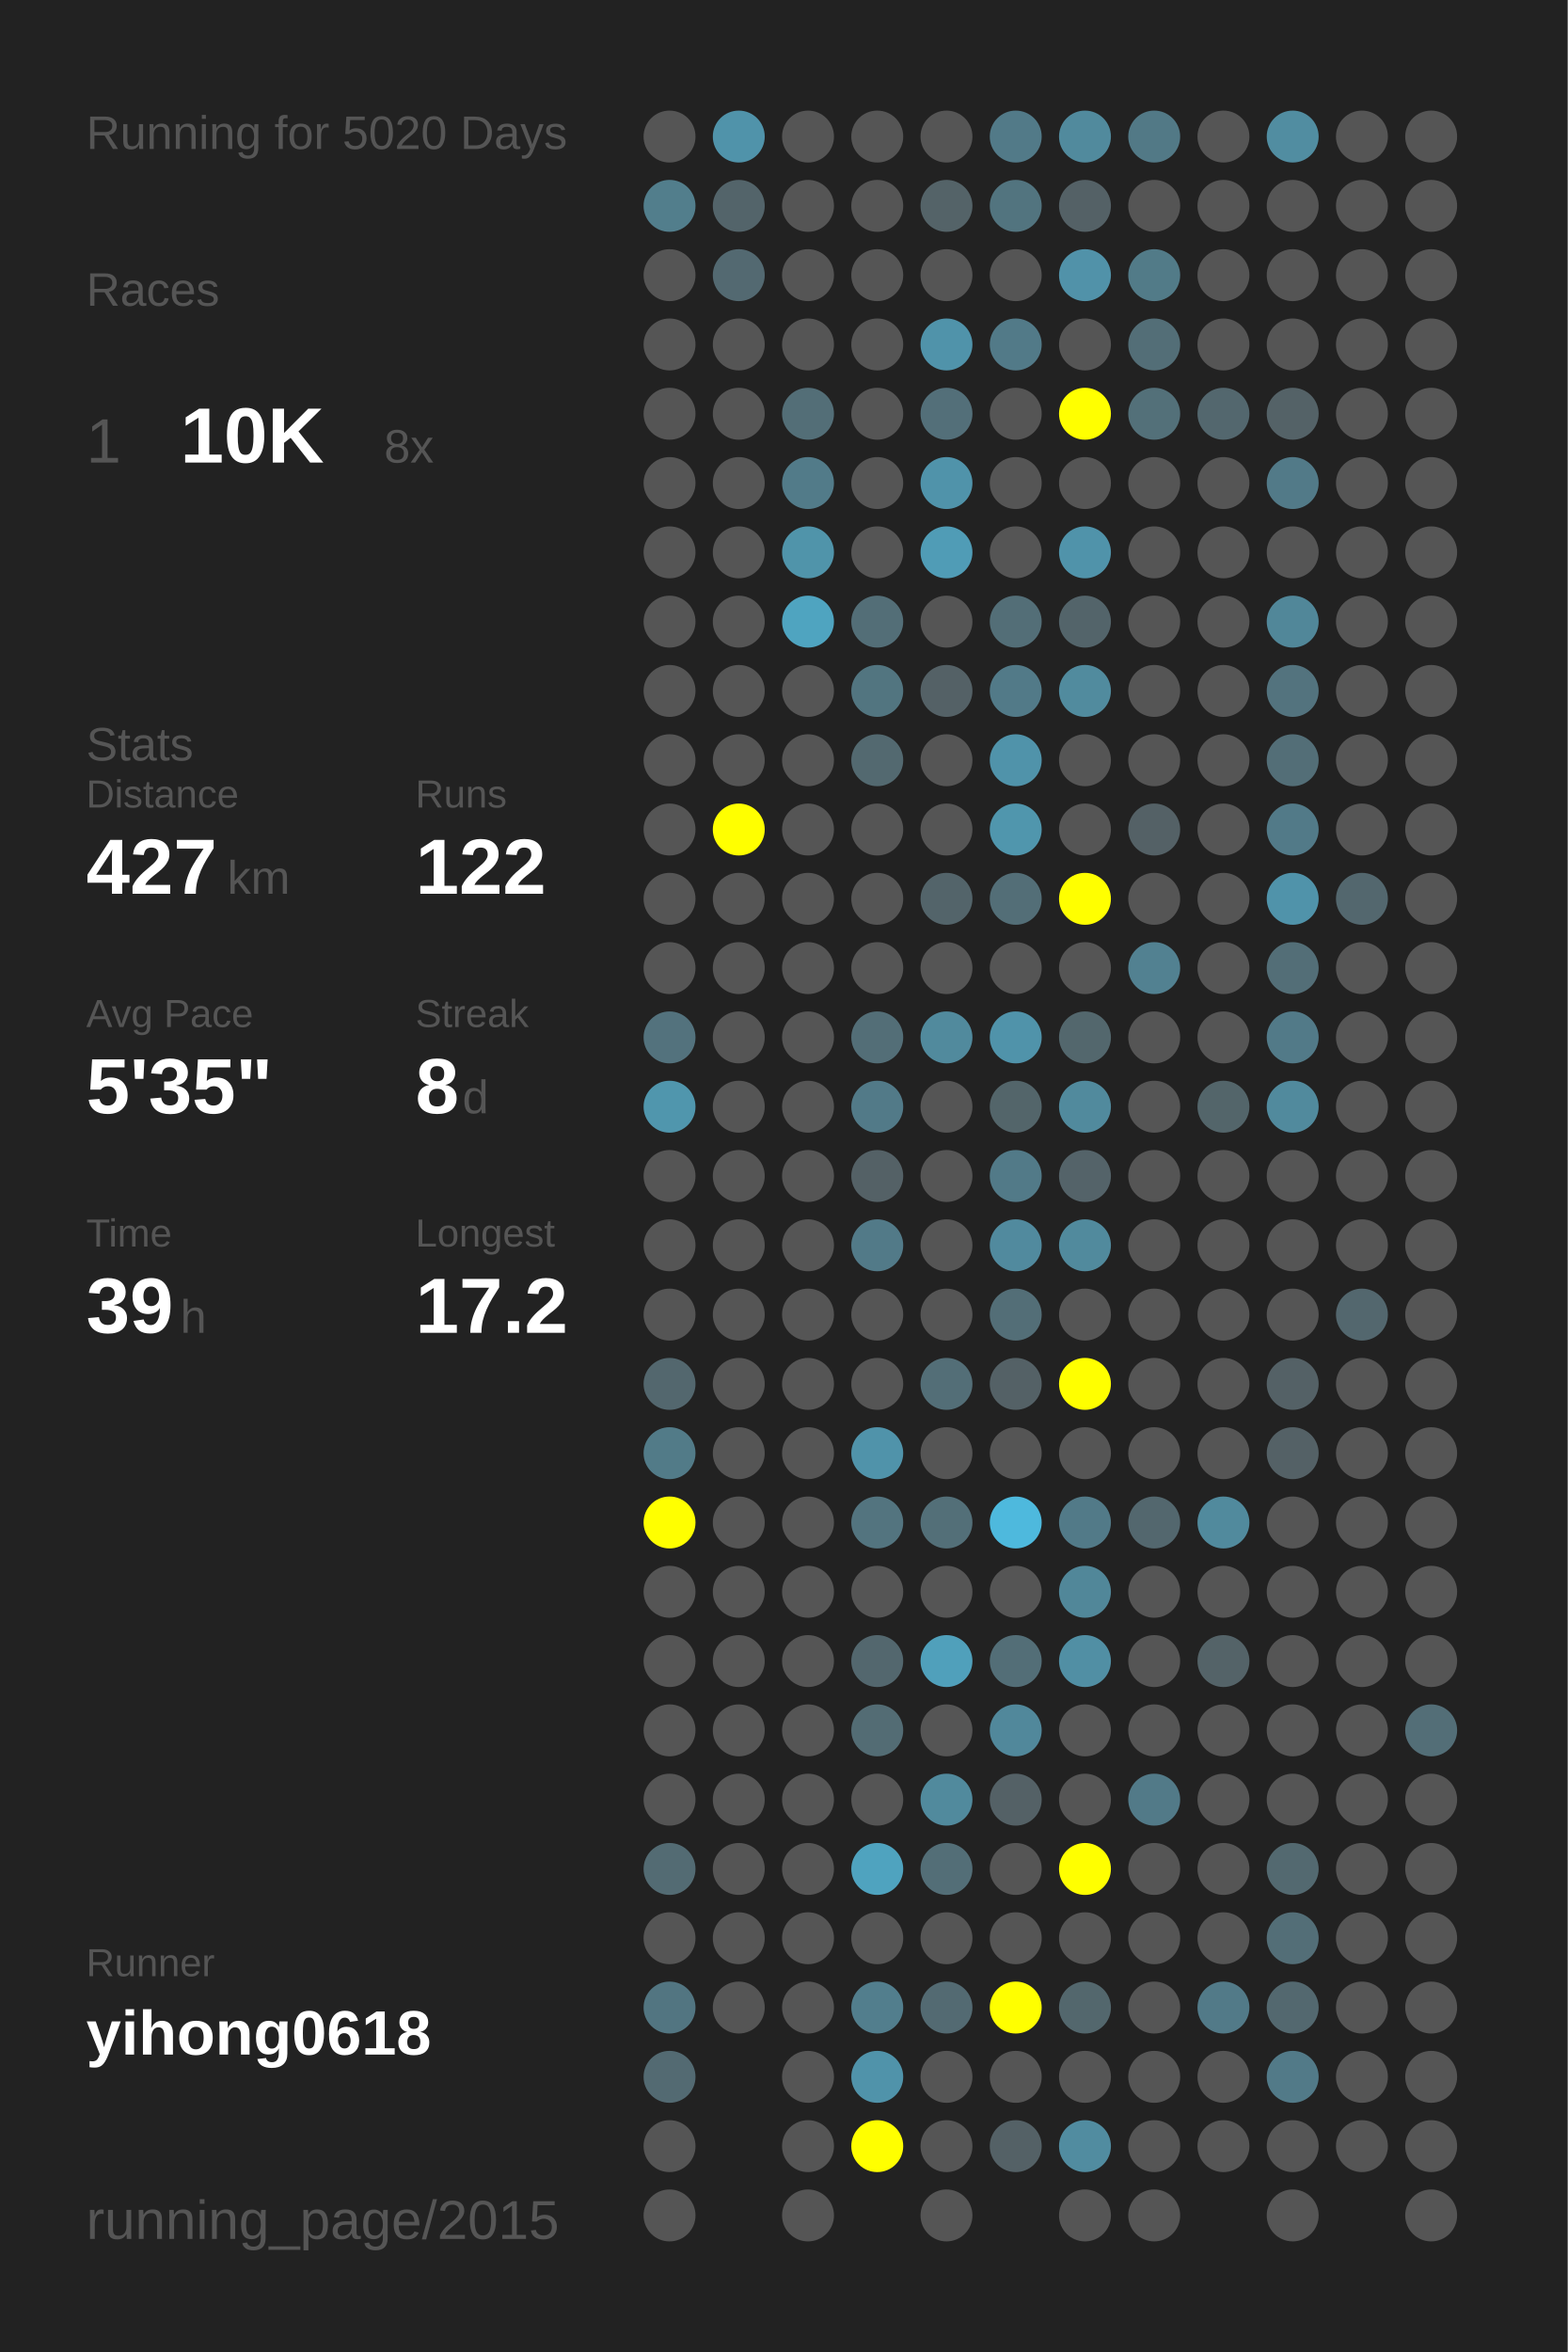
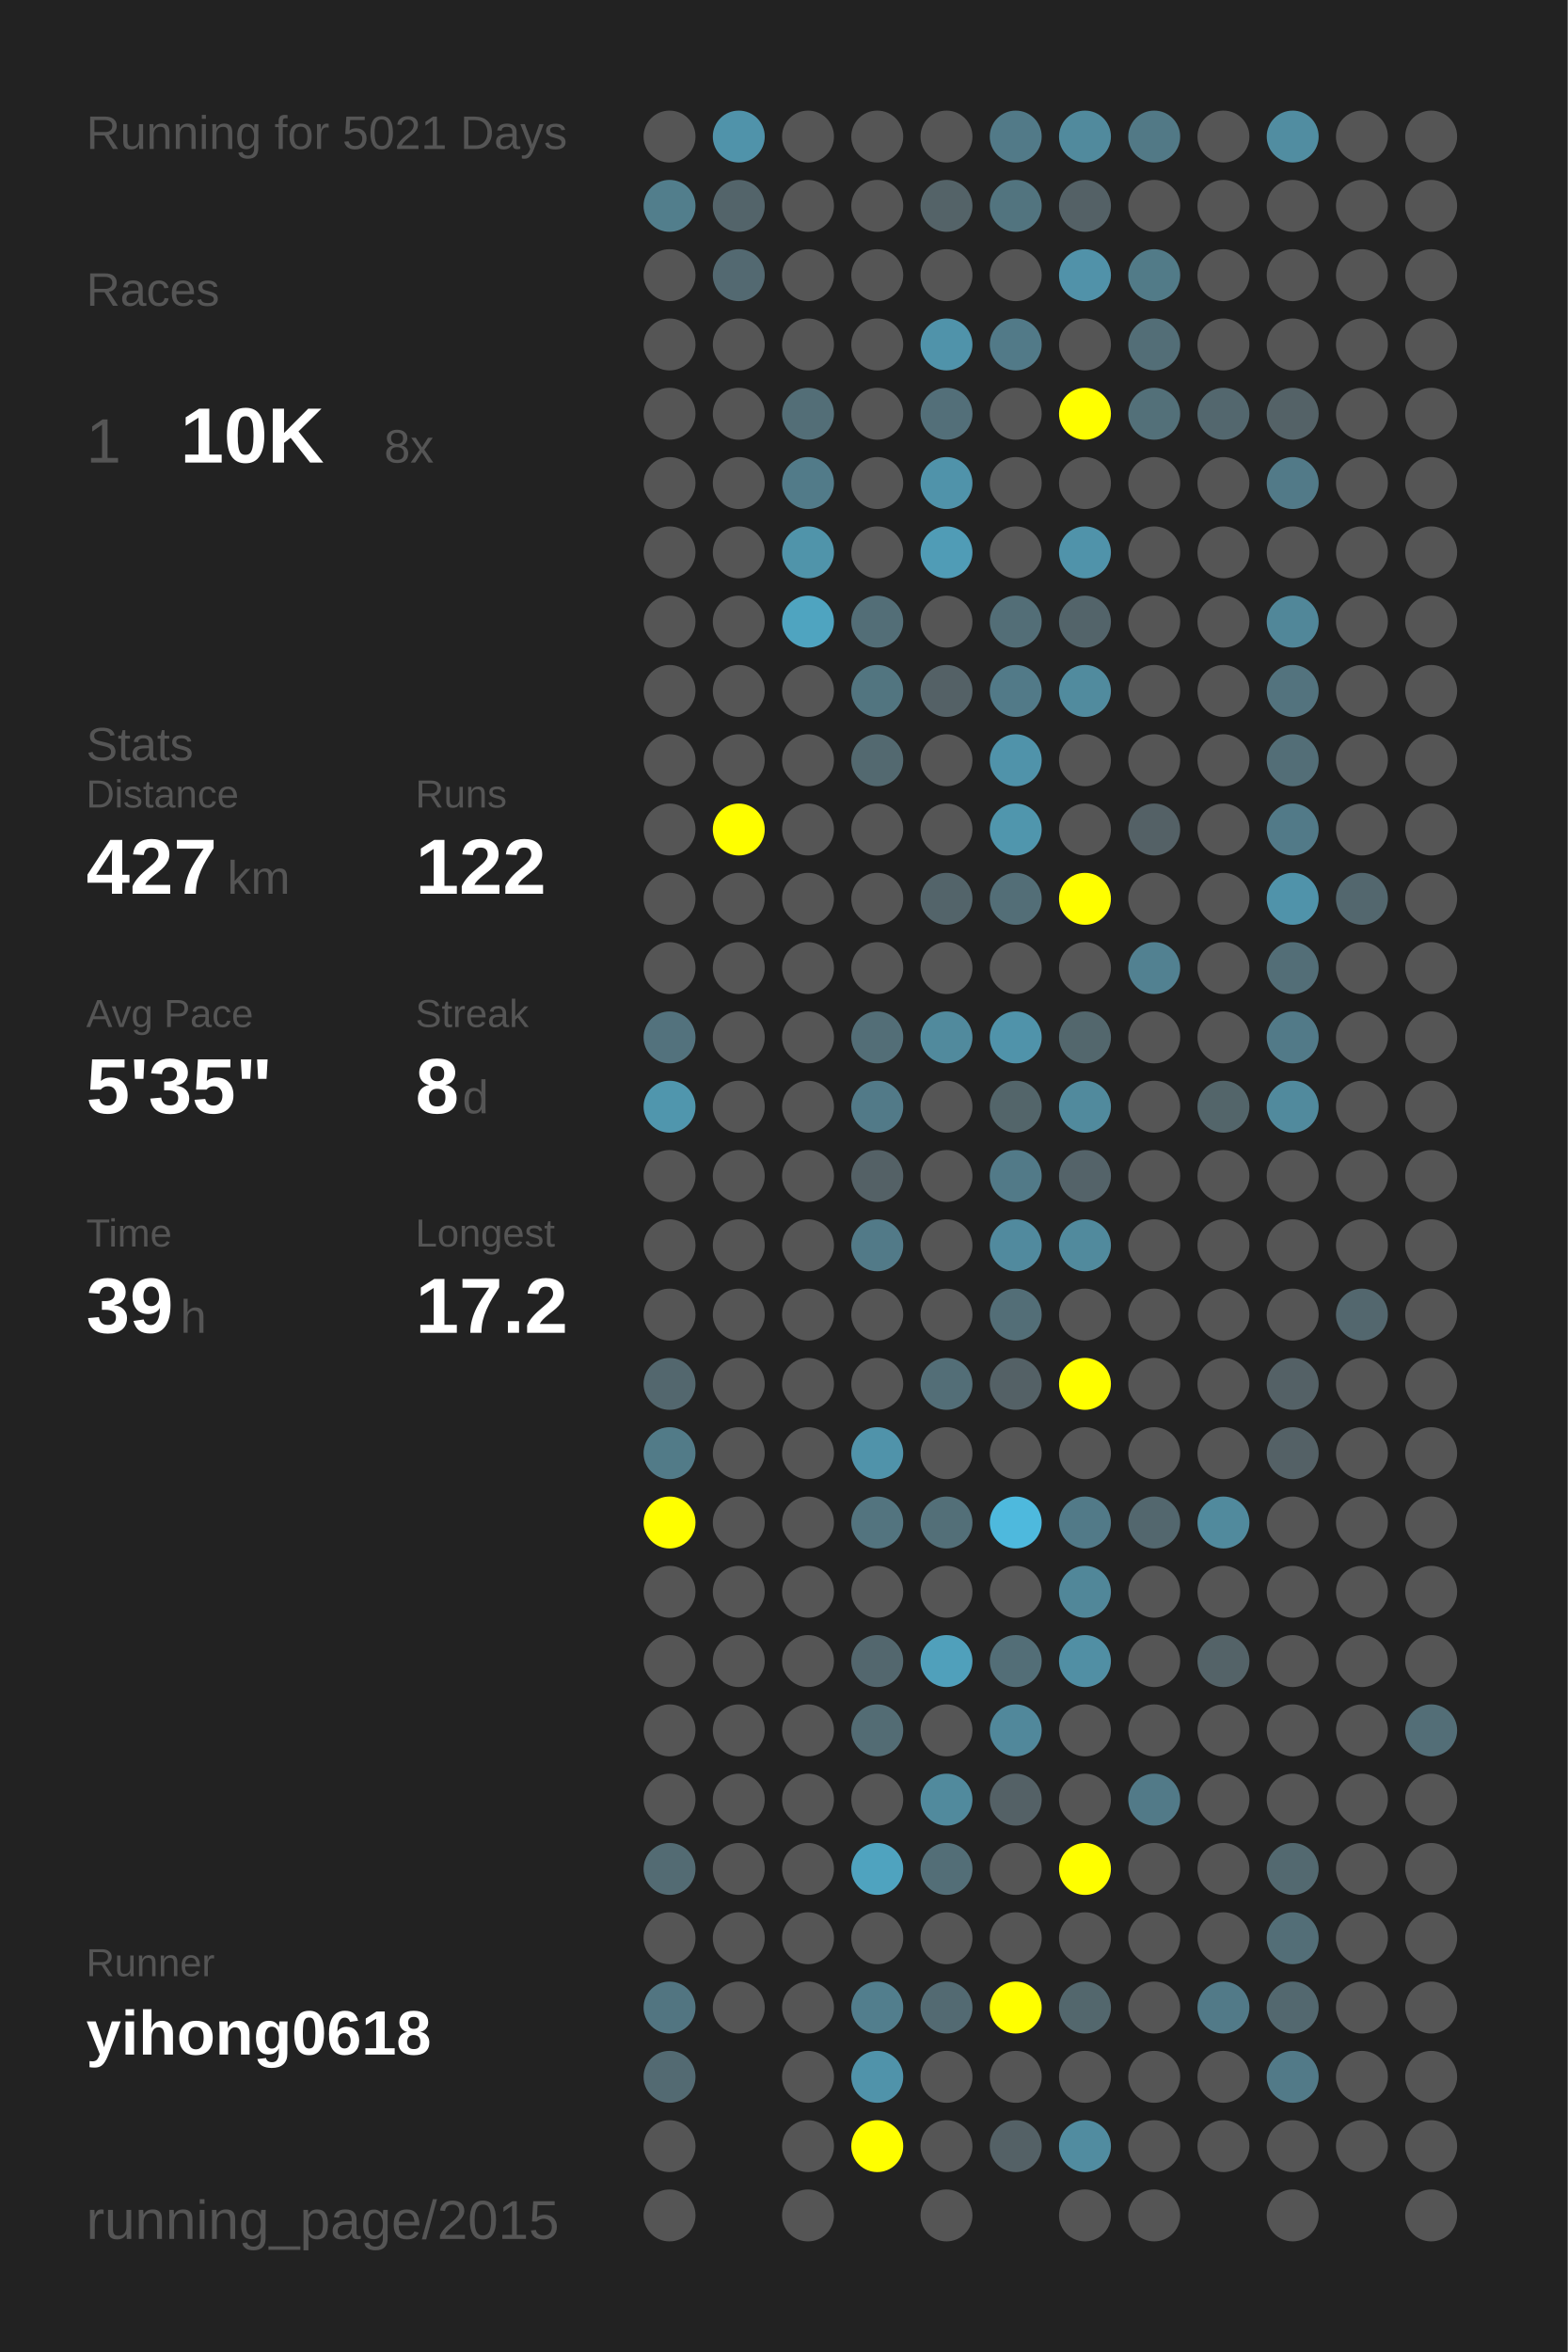
<svg xmlns="http://www.w3.org/2000/svg" baseProfile="full" height="300mm" version="1.1" viewBox="0,0,200,300" width="200mm">
  <defs />
  <rect fill="#222222" height="300" width="200" x="0" y="0" />
-   <text fill="#555555" style="font-size:6px; font-family:Arial;" x="11" y="19">Running for 5020 Days</text>
+   <text fill="#555555" style="font-size:6px; font-family:Arial;" x="11" y="19">Running for 5021 Days</text>
  <text fill="#555555" style="font-size:6px; font-family:Arial;" x="11" y="39">Races</text>
  <text fill="#555555" style="font-size:8px; font-family:Arial;" x="11" y="59">1</text>
  <text fill="#FFFFFF" style="font-size:10px; font-family:Arial; font-weight:bold;" x="23" y="59">10K</text>
  <text fill="#555555" style="font-size:6px; font-family:Arial;" x="49" y="59">8x</text>
  <text fill="#555555" style="font-size:6px; font-family:Arial;" x="11" y="97">Stats</text>
  <text fill="#555555" style="font-size:5px; font-family:Arial;" x="11" y="103">Distance</text>
  <text fill="#FFFFFF" style="font-size:10px; font-family:Arial; font-weight:bold;" x="11" y="114">427</text>
  <text fill="#555555" style="font-size:6px; font-family:Arial;" x="29" y="114">km</text>
  <text fill="#555555" style="font-size:5px; font-family:Arial;" x="53" y="103">Runs</text>
  <text fill="#FFFFFF" style="font-size:10px; font-family:Arial; font-weight:bold;" x="53" y="114">122</text>
  <text fill="#555555" style="font-size:5px; font-family:Arial;" x="11" y="131">Avg Pace</text>
  <text fill="#FFFFFF" style="font-size:10px; font-family:Arial; font-weight:bold;" x="11" y="142">5'35"</text>
  <text fill="#555555" style="font-size:5px; font-family:Arial;" x="53" y="131">Streak</text>
  <text fill="#FFFFFF" style="font-size:10px; font-family:Arial; font-weight:bold;" x="53" y="142">8</text>
  <text fill="#555555" style="font-size:6px; font-family:Arial;" x="59" y="142">d</text>
  <text fill="#555555" style="font-size:5px; font-family:Arial;" x="11" y="159">Time</text>
  <text fill="#FFFFFF" style="font-size:10px; font-family:Arial; font-weight:bold;" x="11" y="170">39</text>
  <text fill="#555555" style="font-size:6px; font-family:Arial;" x="23" y="170">h</text>
  <text fill="#555555" style="font-size:5px; font-family:Arial;" x="53" y="159">Longest</text>
  <text fill="#FFFFFF" style="font-size:10px; font-family:Arial; font-weight:bold;" x="53" y="170">17.2</text>
  <text fill="#555555" style="font-size:5px; font-family:Arial;" x="11" y="252.065">Runner</text>
  <text fill="#FFFFFF" style="font-size:8px; font-family:Arial; font-weight:bold;" x="11" y="262.065">yihong0618</text>
  <text fill="#555555" style="font-size:7px; font-family:Arial;" x="11" y="285.581">running_page/2015</text>
  <circle cx="85.417" cy="17.419" fill="#555555" r="3.312" />
  <circle cx="85.417" cy="26.258" fill="#527e8c" r="3.312" />
  <circle cx="85.417" cy="35.097" fill="#555555" r="3.312" />
  <circle cx="85.417" cy="43.935" fill="#555555" r="3.312" />
  <circle cx="85.417" cy="52.774" fill="#555555" r="3.312" />
  <circle cx="85.417" cy="61.613" fill="#555555" r="3.312" />
  <circle cx="85.417" cy="70.452" fill="#555555" r="3.312" />
  <circle cx="85.417" cy="79.29" fill="#555555" r="3.312" />
  <circle cx="85.417" cy="88.129" fill="#555555" r="3.312" />
  <circle cx="85.417" cy="96.968" fill="#555555" r="3.312" />
  <circle cx="85.417" cy="105.806" fill="#555555" r="3.312" />
  <circle cx="85.417" cy="114.645" fill="#555555" r="3.312" />
  <circle cx="85.417" cy="123.484" fill="#555555" r="3.312" />
  <circle cx="85.417" cy="132.323" fill="#53727d" r="3.312" />
  <circle cx="85.417" cy="141.161" fill="#5096ad" r="3.312" />
  <circle cx="85.417" cy="150" fill="#555555" r="3.312" />
  <circle cx="85.417" cy="158.839" fill="#555555" r="3.312" />
  <circle cx="85.417" cy="167.677" fill="#555555" r="3.312" />
  <circle cx="85.417" cy="176.516" fill="#53676e" r="3.312" />
  <circle cx="85.417" cy="185.355" fill="#527b88" r="3.312" />
  <circle cx="85.417" cy="194.194" fill="#FFFF00" r="3.312" />
  <circle cx="85.417" cy="203.032" fill="#555555" r="3.312" />
  <circle cx="85.417" cy="211.871" fill="#555555" r="3.312" />
  <circle cx="85.417" cy="220.71" fill="#555555" r="3.312" />
  <circle cx="85.417" cy="229.548" fill="#555555" r="3.312" />
  <circle cx="85.417" cy="238.387" fill="#536b73" r="3.312" />
  <circle cx="85.417" cy="247.226" fill="#555555" r="3.312" />
  <circle cx="85.417" cy="256.065" fill="#527581" r="3.312" />
  <circle cx="85.417" cy="264.903" fill="#536a72" r="3.312" />
  <circle cx="85.417" cy="273.742" fill="#555555" r="3.312" />
  <circle cx="85.417" cy="282.581" fill="#555555" r="3.312" />
  <circle cx="94.25" cy="17.419" fill="#5093aa" r="3.312" />
  <circle cx="94.25" cy="26.258" fill="#53646a" r="3.312" />
  <circle cx="94.25" cy="35.097" fill="#536971" r="3.312" />
  <circle cx="94.25" cy="43.935" fill="#555555" r="3.312" />
  <circle cx="94.25" cy="52.774" fill="#555555" r="3.312" />
  <circle cx="94.25" cy="61.613" fill="#555555" r="3.312" />
  <circle cx="94.25" cy="70.452" fill="#555555" r="3.312" />
  <circle cx="94.25" cy="79.29" fill="#555555" r="3.312" />
  <circle cx="94.25" cy="88.129" fill="#555555" r="3.312" />
  <circle cx="94.25" cy="96.968" fill="#555555" r="3.312" />
  <circle cx="94.25" cy="105.806" fill="#FFFF00" r="3.312" />
  <circle cx="94.25" cy="114.645" fill="#555555" r="3.312" />
  <circle cx="94.25" cy="123.484" fill="#555555" r="3.312" />
  <circle cx="94.25" cy="132.323" fill="#555555" r="3.312" />
  <circle cx="94.25" cy="141.161" fill="#555555" r="3.312" />
  <circle cx="94.25" cy="150" fill="#555555" r="3.312" />
  <circle cx="94.25" cy="158.839" fill="#555555" r="3.312" />
  <circle cx="94.25" cy="167.677" fill="#555555" r="3.312" />
  <circle cx="94.25" cy="176.516" fill="#555555" r="3.312" />
  <circle cx="94.25" cy="185.355" fill="#555555" r="3.312" />
  <circle cx="94.25" cy="194.194" fill="#555555" r="3.312" />
  <circle cx="94.25" cy="203.032" fill="#555555" r="3.312" />
  <circle cx="94.25" cy="211.871" fill="#555555" r="3.312" />
  <circle cx="94.25" cy="220.71" fill="#555555" r="3.312" />
  <circle cx="94.25" cy="229.548" fill="#555555" r="3.312" />
  <circle cx="94.25" cy="238.387" fill="#555555" r="3.312" />
  <circle cx="94.25" cy="247.226" fill="#555555" r="3.312" />
  <circle cx="94.25" cy="256.065" fill="#555555" r="3.312" />
  <circle cx="103.083" cy="17.419" fill="#555555" r="3.312" />
  <circle cx="103.083" cy="26.258" fill="#555555" r="3.312" />
  <circle cx="103.083" cy="35.097" fill="#555555" r="3.312" />
  <circle cx="103.083" cy="43.935" fill="#555555" r="3.312" />
  <circle cx="103.083" cy="52.774" fill="#536e77" r="3.312" />
  <circle cx="103.083" cy="61.613" fill="#527b89" r="3.312" />
  <circle cx="103.083" cy="70.452" fill="#5094aa" r="3.312" />
  <circle cx="103.083" cy="79.29" fill="#4fa4c0" r="3.312" />
  <circle cx="103.083" cy="88.129" fill="#555555" r="3.312" />
  <circle cx="103.083" cy="96.968" fill="#555555" r="3.312" />
  <circle cx="103.083" cy="105.806" fill="#555555" r="3.312" />
  <circle cx="103.083" cy="114.645" fill="#555555" r="3.312" />
  <circle cx="103.083" cy="123.484" fill="#555555" r="3.312" />
  <circle cx="103.083" cy="132.323" fill="#555555" r="3.312" />
  <circle cx="103.083" cy="141.161" fill="#555555" r="3.312" />
  <circle cx="103.083" cy="150" fill="#555555" r="3.312" />
  <circle cx="103.083" cy="158.839" fill="#555555" r="3.312" />
  <circle cx="103.083" cy="167.677" fill="#555555" r="3.312" />
  <circle cx="103.083" cy="176.516" fill="#555555" r="3.312" />
  <circle cx="103.083" cy="185.355" fill="#555555" r="3.312" />
  <circle cx="103.083" cy="194.194" fill="#555555" r="3.312" />
  <circle cx="103.083" cy="203.032" fill="#555555" r="3.312" />
  <circle cx="103.083" cy="211.871" fill="#555555" r="3.312" />
  <circle cx="103.083" cy="220.71" fill="#555555" r="3.312" />
  <circle cx="103.083" cy="229.548" fill="#555555" r="3.312" />
  <circle cx="103.083" cy="238.387" fill="#555555" r="3.312" />
  <circle cx="103.083" cy="247.226" fill="#555555" r="3.312" />
  <circle cx="103.083" cy="256.065" fill="#555555" r="3.312" />
  <circle cx="103.083" cy="264.903" fill="#555555" r="3.312" />
  <circle cx="103.083" cy="273.742" fill="#555555" r="3.312" />
  <circle cx="103.083" cy="282.581" fill="#555555" r="3.312" />
  <circle cx="111.917" cy="17.419" fill="#555555" r="3.312" />
  <circle cx="111.917" cy="26.258" fill="#555555" r="3.312" />
  <circle cx="111.917" cy="35.097" fill="#555555" r="3.312" />
  <circle cx="111.917" cy="43.935" fill="#555555" r="3.312" />
  <circle cx="111.917" cy="52.774" fill="#555555" r="3.312" />
  <circle cx="111.917" cy="61.613" fill="#555555" r="3.312" />
  <circle cx="111.917" cy="70.452" fill="#555555" r="3.312" />
  <circle cx="111.917" cy="79.29" fill="#536e77" r="3.312" />
  <circle cx="111.917" cy="88.129" fill="#527580" r="3.312" />
  <circle cx="111.917" cy="96.968" fill="#536970" r="3.312" />
  <circle cx="111.917" cy="105.806" fill="#555555" r="3.312" />
  <circle cx="111.917" cy="114.645" fill="#555555" r="3.312" />
  <circle cx="111.917" cy="123.484" fill="#555555" r="3.312" />
  <circle cx="111.917" cy="132.323" fill="#536e77" r="3.312" />
  <circle cx="111.917" cy="141.161" fill="#527a88" r="3.312" />
  <circle cx="111.917" cy="150" fill="#546166" r="3.312" />
  <circle cx="111.917" cy="158.839" fill="#527a88" r="3.312" />
  <circle cx="111.917" cy="167.677" fill="#555555" r="3.312" />
  <circle cx="111.917" cy="176.516" fill="#555555" r="3.312" />
  <circle cx="111.917" cy="185.355" fill="#5093aa" r="3.312" />
  <circle cx="111.917" cy="194.194" fill="#53747f" r="3.312" />
  <circle cx="111.917" cy="203.032" fill="#555555" r="3.312" />
  <circle cx="111.917" cy="211.871" fill="#53676e" r="3.312" />
  <circle cx="111.917" cy="220.71" fill="#536c74" r="3.312" />
  <circle cx="111.917" cy="229.548" fill="#555555" r="3.312" />
  <circle cx="111.917" cy="238.387" fill="#4fa3bf" r="3.312" />
  <circle cx="111.917" cy="247.226" fill="#555555" r="3.312" />
  <circle cx="111.917" cy="256.065" fill="#527e8d" r="3.312" />
  <circle cx="111.917" cy="264.903" fill="#5093aa" r="3.312" />
  <circle cx="111.917" cy="273.742" fill="#FFFF00" r="3.312" />
  <circle cx="120.75" cy="17.419" fill="#555555" r="3.312" />
  <circle cx="120.75" cy="26.258" fill="#546368" r="3.312" />
  <circle cx="120.75" cy="35.097" fill="#555555" r="3.312" />
  <circle cx="120.75" cy="43.935" fill="#5093aa" r="3.312" />
  <circle cx="120.75" cy="52.774" fill="#536f79" r="3.312" />
  <circle cx="120.75" cy="61.613" fill="#5093aa" r="3.312" />
  <circle cx="120.75" cy="70.452" fill="#509cb6" r="3.312" />
  <circle cx="120.75" cy="79.29" fill="#555555" r="3.312" />
  <circle cx="120.75" cy="88.129" fill="#546166" r="3.312" />
  <circle cx="120.75" cy="96.968" fill="#555555" r="3.312" />
  <circle cx="120.75" cy="105.806" fill="#555555" r="3.312" />
  <circle cx="120.75" cy="114.645" fill="#53646a" r="3.312" />
  <circle cx="120.75" cy="123.484" fill="#555555" r="3.312" />
  <circle cx="120.75" cy="132.323" fill="#518a9d" r="3.312" />
  <circle cx="120.75" cy="141.161" fill="#555555" r="3.312" />
  <circle cx="120.75" cy="150" fill="#555555" r="3.312" />
  <circle cx="120.75" cy="158.839" fill="#555555" r="3.312" />
  <circle cx="120.75" cy="167.677" fill="#555555" r="3.312" />
  <circle cx="120.75" cy="176.516" fill="#536e77" r="3.312" />
  <circle cx="120.75" cy="185.355" fill="#555555" r="3.312" />
  <circle cx="120.75" cy="194.194" fill="#536f78" r="3.312" />
  <circle cx="120.75" cy="203.032" fill="#555555" r="3.312" />
  <circle cx="120.75" cy="211.871" fill="#50a0bb" r="3.312" />
  <circle cx="120.75" cy="220.71" fill="#555555" r="3.312" />
  <circle cx="120.75" cy="229.548" fill="#518a9d" r="3.312" />
  <circle cx="120.75" cy="238.387" fill="#536e77" r="3.312" />
  <circle cx="120.75" cy="247.226" fill="#555555" r="3.312" />
  <circle cx="120.75" cy="256.065" fill="#536a72" r="3.312" />
  <circle cx="120.75" cy="264.903" fill="#555555" r="3.312" />
  <circle cx="120.75" cy="273.742" fill="#555555" r="3.312" />
  <circle cx="120.75" cy="282.581" fill="#555555" r="3.312" />
  <circle cx="129.583" cy="17.419" fill="#527a88" r="3.312" />
  <circle cx="129.583" cy="26.258" fill="#52747f" r="3.312" />
  <circle cx="129.583" cy="35.097" fill="#555555" r="3.312" />
  <circle cx="129.583" cy="43.935" fill="#527a88" r="3.312" />
  <circle cx="129.583" cy="52.774" fill="#555555" r="3.312" />
  <circle cx="129.583" cy="61.613" fill="#555555" r="3.312" />
  <circle cx="129.583" cy="70.452" fill="#555555" r="3.312" />
  <circle cx="129.583" cy="79.29" fill="#536e77" r="3.312" />
  <circle cx="129.583" cy="88.129" fill="#527a88" r="3.312" />
  <circle cx="129.583" cy="96.968" fill="#5093aa" r="3.312" />
  <circle cx="129.583" cy="105.806" fill="#5096ad" r="3.312" />
  <circle cx="129.583" cy="114.645" fill="#536e77" r="3.312" />
  <circle cx="129.583" cy="123.484" fill="#555555" r="3.312" />
  <circle cx="129.583" cy="132.323" fill="#5093aa" r="3.312" />
  <circle cx="129.583" cy="141.161" fill="#53656a" r="3.312" />
  <circle cx="129.583" cy="150" fill="#527a88" r="3.312" />
  <circle cx="129.583" cy="158.839" fill="#518a9e" r="3.312" />
  <circle cx="129.583" cy="167.677" fill="#536e77" r="3.312" />
  <circle cx="129.583" cy="176.516" fill="#546166" r="3.312" />
  <circle cx="129.583" cy="185.355" fill="#555555" r="3.312" />
  <circle cx="129.583" cy="194.194" fill="#4eb9dd" r="3.312" />
  <circle cx="129.583" cy="203.032" fill="#555555" r="3.312" />
  <circle cx="129.583" cy="211.871" fill="#536e77" r="3.312" />
  <circle cx="129.583" cy="220.71" fill="#51889b" r="3.312" />
  <circle cx="129.583" cy="229.548" fill="#546166" r="3.312" />
  <circle cx="129.583" cy="238.387" fill="#555555" r="3.312" />
  <circle cx="129.583" cy="247.226" fill="#555555" r="3.312" />
  <circle cx="129.583" cy="256.065" fill="#FFFF00" r="3.312" />
  <circle cx="129.583" cy="264.903" fill="#555555" r="3.312" />
  <circle cx="129.583" cy="273.742" fill="#546166" r="3.312" />
  <circle cx="138.417" cy="17.419" fill="#518a9d" r="3.312" />
  <circle cx="138.417" cy="26.258" fill="#546166" r="3.312" />
  <circle cx="138.417" cy="35.097" fill="#5192a9" r="3.312" />
  <circle cx="138.417" cy="43.935" fill="#555555" r="3.312" />
  <circle cx="138.417" cy="52.774" fill="#FFFF00" r="3.312" />
  <circle cx="138.417" cy="61.613" fill="#555555" r="3.312" />
  <circle cx="138.417" cy="70.452" fill="#5093aa" r="3.312" />
  <circle cx="138.417" cy="79.29" fill="#53646a" r="3.312" />
  <circle cx="138.417" cy="88.129" fill="#518b9e" r="3.312" />
  <circle cx="138.417" cy="96.968" fill="#555555" r="3.312" />
  <circle cx="138.417" cy="105.806" fill="#555555" r="3.312" />
  <circle cx="138.417" cy="114.645" fill="#FFFF00" r="3.312" />
  <circle cx="138.417" cy="123.484" fill="#555555" r="3.312" />
  <circle cx="138.417" cy="132.323" fill="#53676d" r="3.312" />
  <circle cx="138.417" cy="141.161" fill="#518a9d" r="3.312" />
  <circle cx="138.417" cy="150" fill="#546369" r="3.312" />
  <circle cx="138.417" cy="158.839" fill="#518a9d" r="3.312" />
  <circle cx="138.417" cy="167.677" fill="#555555" r="3.312" />
  <circle cx="138.417" cy="176.516" fill="#FFFF00" r="3.312" />
  <circle cx="138.417" cy="185.355" fill="#555555" r="3.312" />
  <circle cx="138.417" cy="194.194" fill="#527a88" r="3.312" />
  <circle cx="138.417" cy="203.032" fill="#518799" r="3.312" />
  <circle cx="138.417" cy="211.871" fill="#518fa4" r="3.312" />
  <circle cx="138.417" cy="220.71" fill="#555555" r="3.312" />
  <circle cx="138.417" cy="229.548" fill="#555555" r="3.312" />
  <circle cx="138.417" cy="238.387" fill="#FFFF00" r="3.312" />
  <circle cx="138.417" cy="247.226" fill="#555555" r="3.312" />
  <circle cx="138.417" cy="256.065" fill="#53676d" r="3.312" />
  <circle cx="138.417" cy="264.903" fill="#555555" r="3.312" />
  <circle cx="138.417" cy="273.742" fill="#518ca0" r="3.312" />
  <circle cx="138.417" cy="282.581" fill="#555555" r="3.312" />
  <circle cx="147.25" cy="17.419" fill="#527986" r="3.312" />
  <circle cx="147.25" cy="26.258" fill="#555555" r="3.312" />
  <circle cx="147.25" cy="35.097" fill="#527b88" r="3.312" />
  <circle cx="147.25" cy="43.935" fill="#536e77" r="3.312" />
  <circle cx="147.25" cy="52.774" fill="#537079" r="3.312" />
  <circle cx="147.25" cy="61.613" fill="#555555" r="3.312" />
  <circle cx="147.25" cy="70.452" fill="#555555" r="3.312" />
  <circle cx="147.25" cy="79.29" fill="#555555" r="3.312" />
  <circle cx="147.25" cy="88.129" fill="#555555" r="3.312" />
  <circle cx="147.25" cy="96.968" fill="#555555" r="3.312" />
  <circle cx="147.25" cy="105.806" fill="#546166" r="3.312" />
  <circle cx="147.25" cy="114.645" fill="#555555" r="3.312" />
  <circle cx="147.25" cy="123.484" fill="#528191" r="3.312" />
  <circle cx="147.25" cy="132.323" fill="#555555" r="3.312" />
  <circle cx="147.25" cy="141.161" fill="#555555" r="3.312" />
  <circle cx="147.25" cy="150" fill="#555555" r="3.312" />
  <circle cx="147.25" cy="158.839" fill="#555555" r="3.312" />
  <circle cx="147.25" cy="167.677" fill="#555555" r="3.312" />
  <circle cx="147.25" cy="176.516" fill="#555555" r="3.312" />
  <circle cx="147.25" cy="185.355" fill="#555555" r="3.312" />
  <circle cx="147.25" cy="194.194" fill="#53676e" r="3.312" />
  <circle cx="147.25" cy="203.032" fill="#555555" r="3.312" />
  <circle cx="147.25" cy="211.871" fill="#555555" r="3.312" />
  <circle cx="147.25" cy="220.71" fill="#555555" r="3.312" />
  <circle cx="147.25" cy="229.548" fill="#527a88" r="3.312" />
  <circle cx="147.25" cy="238.387" fill="#555555" r="3.312" />
  <circle cx="147.25" cy="247.226" fill="#555555" r="3.312" />
  <circle cx="147.25" cy="256.065" fill="#555555" r="3.312" />
  <circle cx="147.25" cy="264.903" fill="#555555" r="3.312" />
  <circle cx="147.25" cy="273.742" fill="#555555" r="3.312" />
  <circle cx="147.25" cy="282.581" fill="#555555" r="3.312" />
  <circle cx="156.083" cy="17.419" fill="#555555" r="3.312" />
  <circle cx="156.083" cy="26.258" fill="#555555" r="3.312" />
  <circle cx="156.083" cy="35.097" fill="#555555" r="3.312" />
  <circle cx="156.083" cy="43.935" fill="#555555" r="3.312" />
  <circle cx="156.083" cy="52.774" fill="#53676e" r="3.312" />
  <circle cx="156.083" cy="61.613" fill="#555555" r="3.312" />
  <circle cx="156.083" cy="70.452" fill="#555555" r="3.312" />
  <circle cx="156.083" cy="79.29" fill="#555555" r="3.312" />
  <circle cx="156.083" cy="88.129" fill="#555555" r="3.312" />
  <circle cx="156.083" cy="96.968" fill="#555555" r="3.312" />
  <circle cx="156.083" cy="105.806" fill="#555555" r="3.312" />
  <circle cx="156.083" cy="114.645" fill="#555555" r="3.312" />
  <circle cx="156.083" cy="123.484" fill="#555555" r="3.312" />
  <circle cx="156.083" cy="132.323" fill="#555555" r="3.312" />
  <circle cx="156.083" cy="141.161" fill="#53656a" r="3.312" />
  <circle cx="156.083" cy="150" fill="#555555" r="3.312" />
  <circle cx="156.083" cy="158.839" fill="#555555" r="3.312" />
  <circle cx="156.083" cy="167.677" fill="#555555" r="3.312" />
  <circle cx="156.083" cy="176.516" fill="#555555" r="3.312" />
  <circle cx="156.083" cy="185.355" fill="#555555" r="3.312" />
  <circle cx="156.083" cy="194.194" fill="#518a9d" r="3.312" />
  <circle cx="156.083" cy="203.032" fill="#555555" r="3.312" />
  <circle cx="156.083" cy="211.871" fill="#546368" r="3.312" />
  <circle cx="156.083" cy="220.71" fill="#555555" r="3.312" />
  <circle cx="156.083" cy="229.548" fill="#555555" r="3.312" />
  <circle cx="156.083" cy="238.387" fill="#555555" r="3.312" />
  <circle cx="156.083" cy="247.226" fill="#555555" r="3.312" />
  <circle cx="156.083" cy="256.065" fill="#527a88" r="3.312" />
  <circle cx="156.083" cy="264.903" fill="#555555" r="3.312" />
  <circle cx="156.083" cy="273.742" fill="#555555" r="3.312" />
  <circle cx="164.917" cy="17.419" fill="#518da1" r="3.312" />
  <circle cx="164.917" cy="26.258" fill="#555555" r="3.312" />
  <circle cx="164.917" cy="35.097" fill="#555555" r="3.312" />
  <circle cx="164.917" cy="43.935" fill="#555555" r="3.312" />
  <circle cx="164.917" cy="52.774" fill="#546267" r="3.312" />
  <circle cx="164.917" cy="61.613" fill="#527a88" r="3.312" />
  <circle cx="164.917" cy="70.452" fill="#555555" r="3.312" />
  <circle cx="164.917" cy="79.29" fill="#518799" r="3.312" />
  <circle cx="164.917" cy="88.129" fill="#53737e" r="3.312" />
  <circle cx="164.917" cy="96.968" fill="#536e77" r="3.312" />
  <circle cx="164.917" cy="105.806" fill="#527a88" r="3.312" />
  <circle cx="164.917" cy="114.645" fill="#5093aa" r="3.312" />
  <circle cx="164.917" cy="123.484" fill="#536e77" r="3.312" />
  <circle cx="164.917" cy="132.323" fill="#527a88" r="3.312" />
  <circle cx="164.917" cy="141.161" fill="#518a9d" r="3.312" />
  <circle cx="164.917" cy="150" fill="#555555" r="3.312" />
  <circle cx="164.917" cy="158.839" fill="#555555" r="3.312" />
  <circle cx="164.917" cy="167.677" fill="#555555" r="3.312" />
  <circle cx="164.917" cy="176.516" fill="#546166" r="3.312" />
  <circle cx="164.917" cy="185.355" fill="#546166" r="3.312" />
  <circle cx="164.917" cy="194.194" fill="#555555" r="3.312" />
  <circle cx="164.917" cy="203.032" fill="#555555" r="3.312" />
  <circle cx="164.917" cy="211.871" fill="#555555" r="3.312" />
  <circle cx="164.917" cy="220.71" fill="#555555" r="3.312" />
  <circle cx="164.917" cy="229.548" fill="#555555" r="3.312" />
  <circle cx="164.917" cy="238.387" fill="#536970" r="3.312" />
  <circle cx="164.917" cy="247.226" fill="#536e77" r="3.312" />
  <circle cx="164.917" cy="256.065" fill="#53686f" r="3.312" />
  <circle cx="164.917" cy="264.903" fill="#527a88" r="3.312" />
  <circle cx="164.917" cy="273.742" fill="#555555" r="3.312" />
  <circle cx="164.917" cy="282.581" fill="#555555" r="3.312" />
  <circle cx="173.75" cy="17.419" fill="#555555" r="3.312" />
  <circle cx="173.75" cy="26.258" fill="#555555" r="3.312" />
  <circle cx="173.75" cy="35.097" fill="#555555" r="3.312" />
  <circle cx="173.75" cy="43.935" fill="#555555" r="3.312" />
  <circle cx="173.75" cy="52.774" fill="#555555" r="3.312" />
  <circle cx="173.75" cy="61.613" fill="#555555" r="3.312" />
  <circle cx="173.75" cy="70.452" fill="#555555" r="3.312" />
  <circle cx="173.75" cy="79.29" fill="#555555" r="3.312" />
  <circle cx="173.75" cy="88.129" fill="#555555" r="3.312" />
  <circle cx="173.75" cy="96.968" fill="#555555" r="3.312" />
  <circle cx="173.75" cy="105.806" fill="#555555" r="3.312" />
  <circle cx="173.75" cy="114.645" fill="#53676e" r="3.312" />
  <circle cx="173.75" cy="123.484" fill="#555555" r="3.312" />
  <circle cx="173.75" cy="132.323" fill="#555555" r="3.312" />
  <circle cx="173.75" cy="141.161" fill="#555555" r="3.312" />
  <circle cx="173.75" cy="150" fill="#555555" r="3.312" />
  <circle cx="173.75" cy="158.839" fill="#555555" r="3.312" />
  <circle cx="173.75" cy="167.677" fill="#53676e" r="3.312" />
  <circle cx="173.75" cy="176.516" fill="#555555" r="3.312" />
  <circle cx="173.75" cy="185.355" fill="#555555" r="3.312" />
  <circle cx="173.75" cy="194.194" fill="#555555" r="3.312" />
  <circle cx="173.75" cy="203.032" fill="#555555" r="3.312" />
  <circle cx="173.75" cy="211.871" fill="#555555" r="3.312" />
  <circle cx="173.75" cy="220.71" fill="#555555" r="3.312" />
  <circle cx="173.75" cy="229.548" fill="#555555" r="3.312" />
  <circle cx="173.75" cy="238.387" fill="#555555" r="3.312" />
  <circle cx="173.75" cy="247.226" fill="#555555" r="3.312" />
  <circle cx="173.75" cy="256.065" fill="#555555" r="3.312" />
  <circle cx="173.75" cy="264.903" fill="#555555" r="3.312" />
  <circle cx="173.75" cy="273.742" fill="#555555" r="3.312" />
  <circle cx="182.583" cy="17.419" fill="#555555" r="3.312" />
  <circle cx="182.583" cy="26.258" fill="#555555" r="3.312" />
  <circle cx="182.583" cy="35.097" fill="#555555" r="3.312" />
  <circle cx="182.583" cy="43.935" fill="#555555" r="3.312" />
  <circle cx="182.583" cy="52.774" fill="#555555" r="3.312" />
  <circle cx="182.583" cy="61.613" fill="#555555" r="3.312" />
  <circle cx="182.583" cy="70.452" fill="#555555" r="3.312" />
  <circle cx="182.583" cy="79.29" fill="#555555" r="3.312" />
  <circle cx="182.583" cy="88.129" fill="#555555" r="3.312" />
  <circle cx="182.583" cy="96.968" fill="#555555" r="3.312" />
  <circle cx="182.583" cy="105.806" fill="#555555" r="3.312" />
  <circle cx="182.583" cy="114.645" fill="#555555" r="3.312" />
  <circle cx="182.583" cy="123.484" fill="#555555" r="3.312" />
  <circle cx="182.583" cy="132.323" fill="#555555" r="3.312" />
  <circle cx="182.583" cy="141.161" fill="#555555" r="3.312" />
  <circle cx="182.583" cy="150" fill="#555555" r="3.312" />
  <circle cx="182.583" cy="158.839" fill="#555555" r="3.312" />
  <circle cx="182.583" cy="167.677" fill="#555555" r="3.312" />
  <circle cx="182.583" cy="176.516" fill="#555555" r="3.312" />
  <circle cx="182.583" cy="185.355" fill="#555555" r="3.312" />
  <circle cx="182.583" cy="194.194" fill="#555555" r="3.312" />
  <circle cx="182.583" cy="203.032" fill="#555555" r="3.312" />
  <circle cx="182.583" cy="211.871" fill="#555555" r="3.312" />
  <circle cx="182.583" cy="220.71" fill="#536e77" r="3.312" />
  <circle cx="182.583" cy="229.548" fill="#555555" r="3.312" />
  <circle cx="182.583" cy="238.387" fill="#555555" r="3.312" />
  <circle cx="182.583" cy="247.226" fill="#555555" r="3.312" />
  <circle cx="182.583" cy="256.065" fill="#555555" r="3.312" />
  <circle cx="182.583" cy="264.903" fill="#555555" r="3.312" />
  <circle cx="182.583" cy="273.742" fill="#555555" r="3.312" />
  <circle cx="182.583" cy="282.581" fill="#555555" r="3.312" />
</svg>
